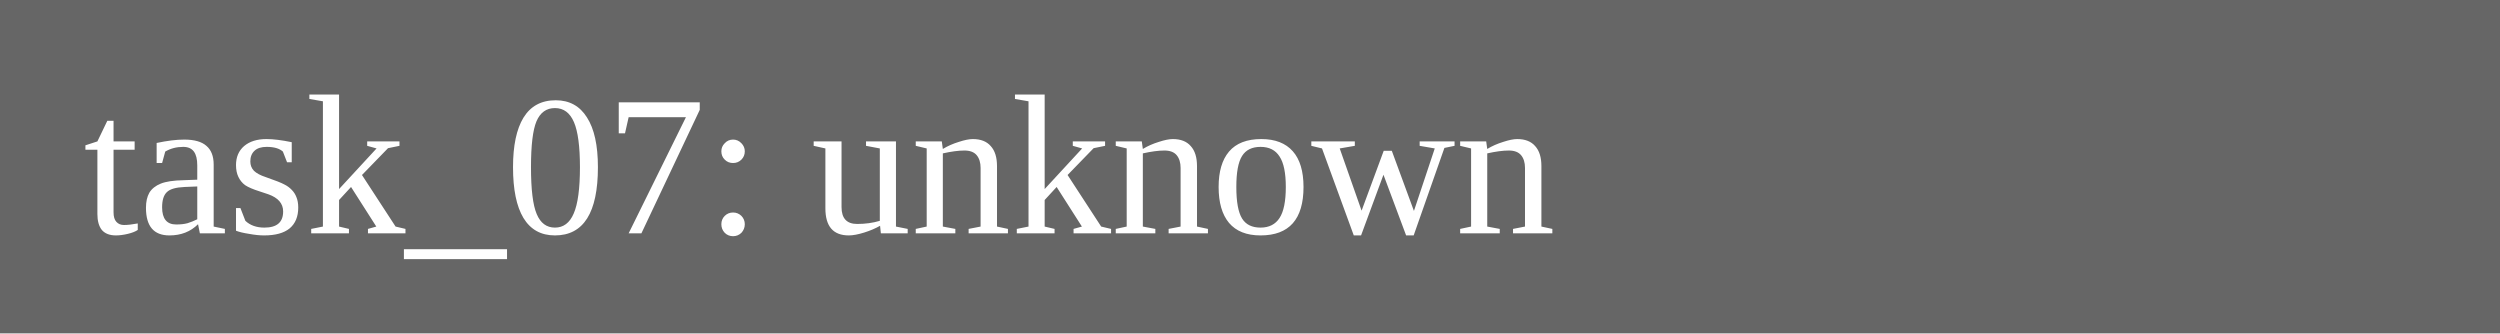
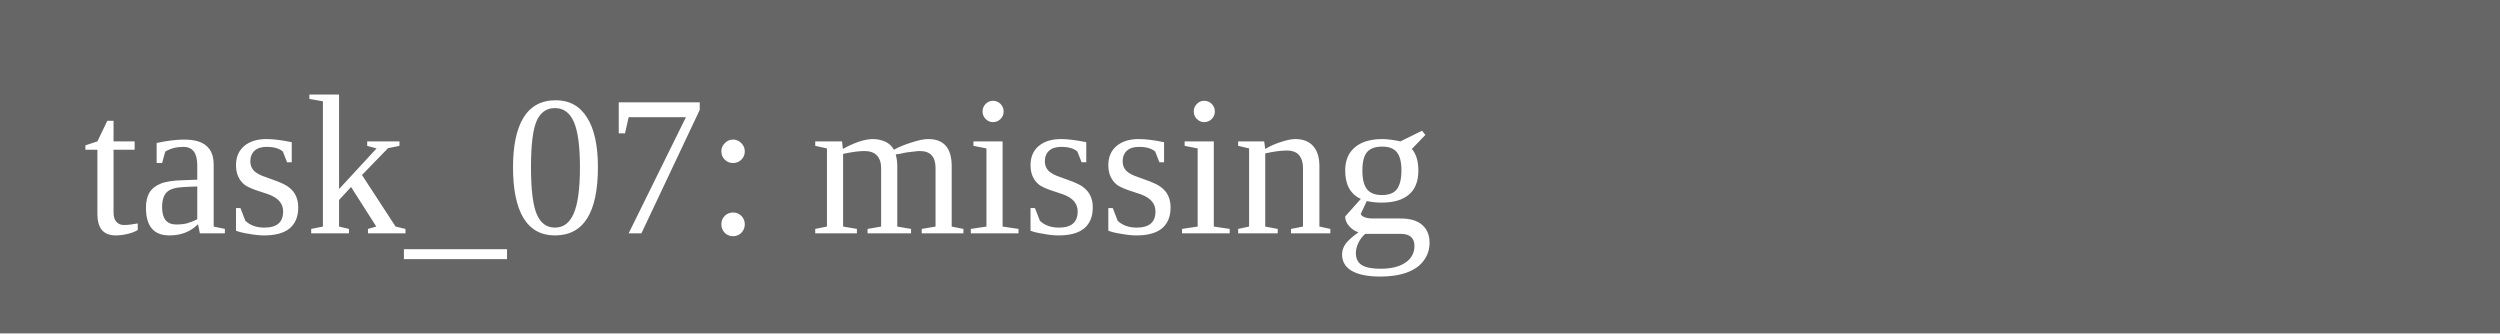
<svg xmlns="http://www.w3.org/2000/svg" width="150" height="20">
  <rect width="150" height="20" fill="#666" />
-   <text x="5" y="14" fill="white">task_07: unknown</text>
+   <text x="5" y="14" fill="white">task_07: missing</text>
</svg>
